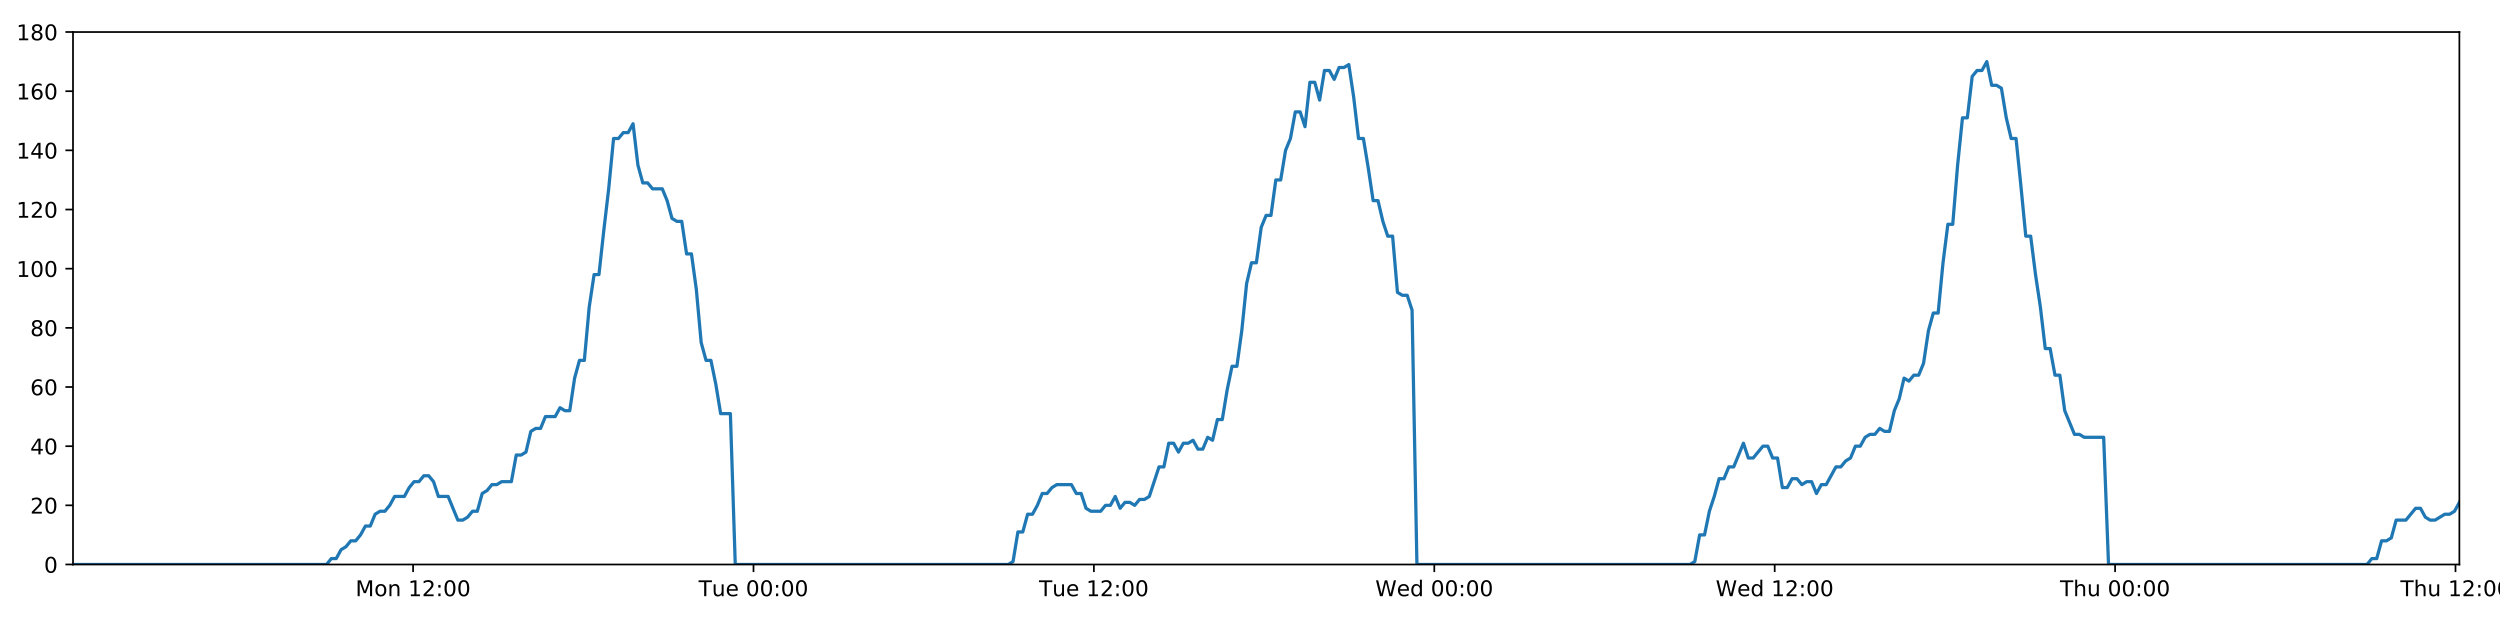
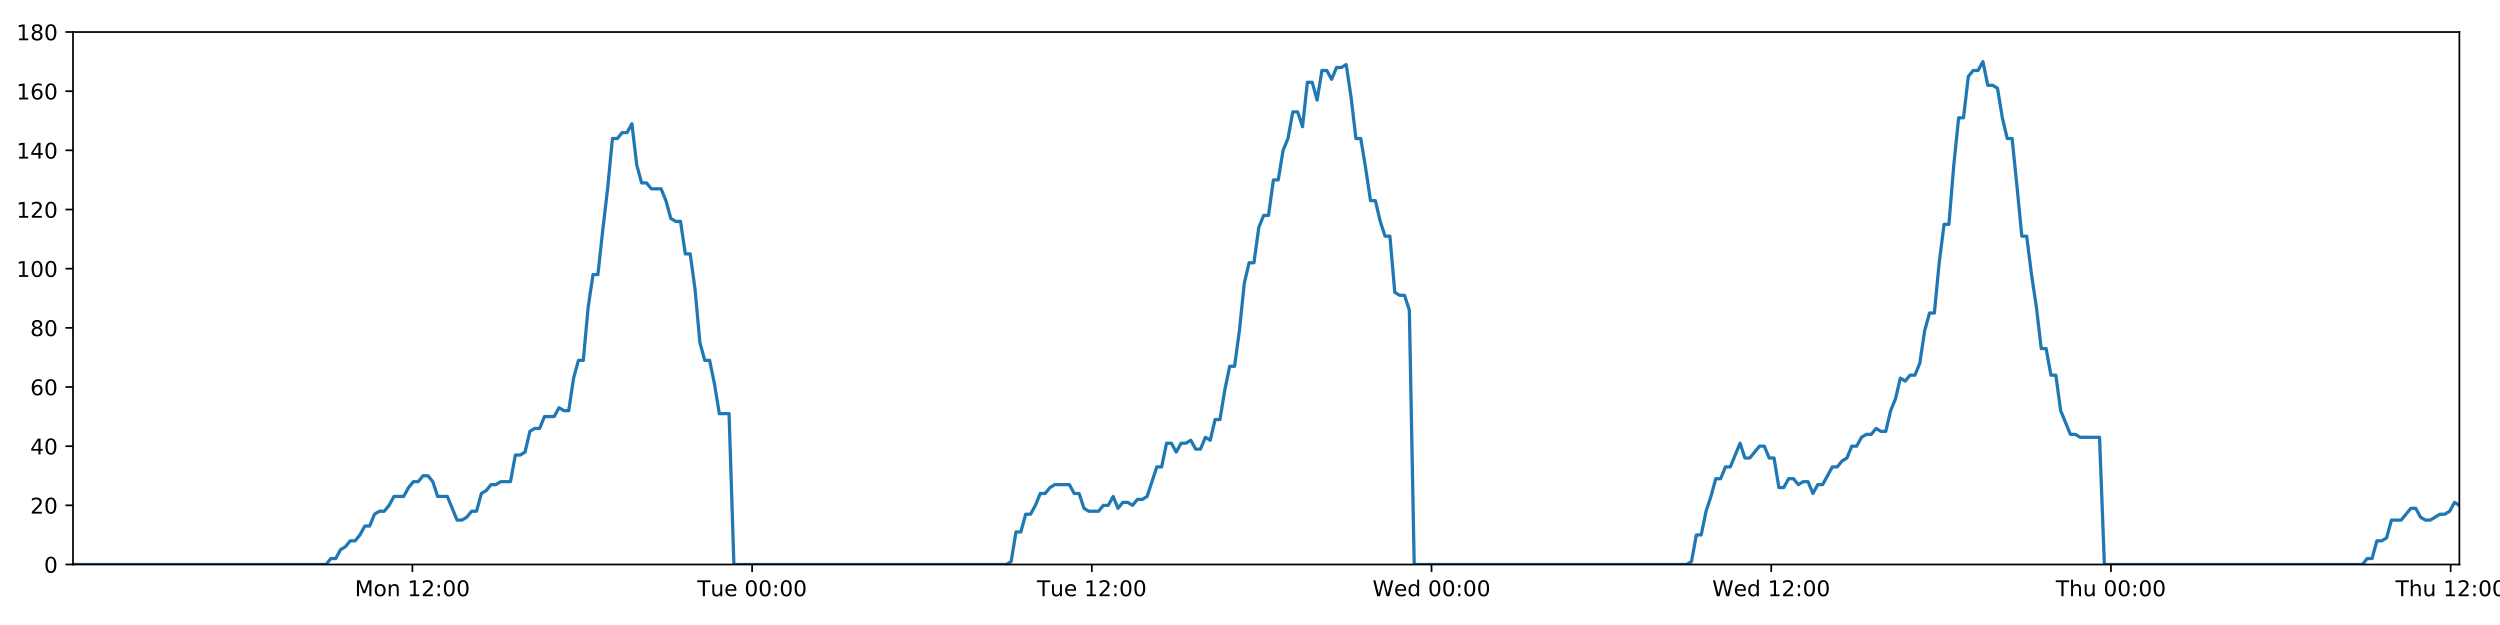
<svg xmlns="http://www.w3.org/2000/svg" xmlns:xlink="http://www.w3.org/1999/xlink" height="288pt" version="1.1" viewBox="0 0 1152 288" width="1152pt">
  <defs>
    <style type="text/css">
*{stroke-linecap:butt;stroke-linejoin:round;}
  </style>
  </defs>
  <g id="figure_1">
    <g id="patch_1">
      <path d="M 0 288  L 1152 288  L 1152 0  L 0 0  z " style="fill:#ffffff;" />
    </g>
    <g id="axes_1">
      <g id="patch_2">
        <path d="M 33.64 260.12  L 1133.28 260.12  L 1133.28 14.76  L 33.64 14.76  z " style="fill:#ffffff;" />
      </g>
      <g id="matplotlib.axis_1">
        <g id="xtick_1">
          <g id="line2d_1">
            <defs>
-               <path d="M 0 0  L 0 3.5  " id="m4ba7c24c0d" style="stroke:#000000;stroke-width:0.8;" />
-             </defs>
-             <g>
-               <use style="stroke:#000000;stroke-width:0.8;" x="190.355" xlink:href="#m4ba7c24c0d" y="260.12" />
+               <path d="M 0 0  L 0 3.5  " id="mbdfd43ce92" style="stroke:#000000;stroke-width:0.8;" />
+             </defs>
+             <g>
+               <use style="stroke:#000000;stroke-width:0.8;" x="190.037" xlink:href="#mbdfd43ce92" y="260.12" />
            </g>
          </g>
          <g id="text_1">
            <defs>
              <path d="M 9.812 72.906  L 24.516 72.906  L 43.109 23.297  L 61.812 72.906  L 76.516 72.906  L 76.516 0  L 66.891 0  L 66.891 64.016  L 48.094 14.016  L 38.188 14.016  L 19.391 64.016  L 19.391 0  L 9.812 0  z " id="DejaVuSans-77" />
              <path d="M 30.609 48.391  Q 23.391 48.391 19.188 42.75  Q 14.984 37.109 14.984 27.297  Q 14.984 17.484 19.156 11.844  Q 23.344 6.203 30.609 6.203  Q 37.797 6.203 41.984 11.859  Q 46.188 17.531 46.188 27.297  Q 46.188 37.016 41.984 42.703  Q 37.797 48.391 30.609 48.391  z M 30.609 56  Q 42.328 56 49.016 48.375  Q 55.719 40.766 55.719 27.297  Q 55.719 13.875 49.016 6.219  Q 42.328 -1.422 30.609 -1.422  Q 18.844 -1.422 12.172 6.219  Q 5.516 13.875 5.516 27.297  Q 5.516 40.766 12.172 48.375  Q 18.844 56 30.609 56  z " id="DejaVuSans-111" />
              <path d="M 54.891 33.016  L 54.891 0  L 45.906 0  L 45.906 32.719  Q 45.906 40.484 42.875 44.328  Q 39.844 48.188 33.797 48.188  Q 26.516 48.188 22.312 43.547  Q 18.109 38.922 18.109 30.906  L 18.109 0  L 9.078 0  L 9.078 54.688  L 18.109 54.688  L 18.109 46.188  Q 21.344 51.125 25.703 53.562  Q 30.078 56 35.797 56  Q 45.219 56 50.047 50.172  Q 54.891 44.344 54.891 33.016  z " id="DejaVuSans-110" />
              <path id="DejaVuSans-32" />
              <path d="M 12.406 8.297  L 28.516 8.297  L 28.516 63.922  L 10.984 60.406  L 10.984 69.391  L 28.422 72.906  L 38.281 72.906  L 38.281 8.297  L 54.391 8.297  L 54.391 0  L 12.406 0  z " id="DejaVuSans-49" />
              <path d="M 19.188 8.297  L 53.609 8.297  L 53.609 0  L 7.328 0  L 7.328 8.297  Q 12.938 14.109 22.625 23.891  Q 32.328 33.688 34.812 36.531  Q 39.547 41.844 41.422 45.531  Q 43.312 49.219 43.312 52.781  Q 43.312 58.594 39.234 62.25  Q 35.156 65.922 28.609 65.922  Q 23.969 65.922 18.812 64.312  Q 13.672 62.703 7.812 59.422  L 7.812 69.391  Q 13.766 71.781 18.938 73  Q 24.125 74.219 28.422 74.219  Q 39.75 74.219 46.484 68.547  Q 53.219 62.891 53.219 53.422  Q 53.219 48.922 51.531 44.891  Q 49.859 40.875 45.406 35.406  Q 44.188 33.984 37.641 27.219  Q 31.109 20.453 19.188 8.297  z " id="DejaVuSans-50" />
              <path d="M 11.719 12.406  L 22.016 12.406  L 22.016 0  L 11.719 0  z M 11.719 51.703  L 22.016 51.703  L 22.016 39.312  L 11.719 39.312  z " id="DejaVuSans-58" />
              <path d="M 31.781 66.406  Q 24.172 66.406 20.328 58.906  Q 16.5 51.422 16.5 36.375  Q 16.5 21.391 20.328 13.891  Q 24.172 6.391 31.781 6.391  Q 39.453 6.391 43.281 13.891  Q 47.125 21.391 47.125 36.375  Q 47.125 51.422 43.281 58.906  Q 39.453 66.406 31.781 66.406  z M 31.781 74.219  Q 44.047 74.219 50.516 64.516  Q 56.984 54.828 56.984 36.375  Q 56.984 17.969 50.516 8.266  Q 44.047 -1.422 31.781 -1.422  Q 19.531 -1.422 13.062 8.266  Q 6.594 17.969 6.594 36.375  Q 6.594 54.828 13.062 64.516  Q 19.531 74.219 31.781 74.219  z " id="DejaVuSans-48" />
            </defs>
-             <g transform="translate(163.8147 274.7184)scale(0.1 -0.1)">
+             <g transform="translate(163.4962 274.7184)scale(0.1 -0.1)">
              <use xlink:href="#DejaVuSans-77" />
              <use x="86.279" xlink:href="#DejaVuSans-111" />
              <use x="147.461" xlink:href="#DejaVuSans-110" />
              <use x="210.84" xlink:href="#DejaVuSans-32" />
              <use x="242.627" xlink:href="#DejaVuSans-49" />
              <use x="306.25" xlink:href="#DejaVuSans-50" />
              <use x="369.873" xlink:href="#DejaVuSans-58" />
              <use x="403.564" xlink:href="#DejaVuSans-48" />
              <use x="467.188" xlink:href="#DejaVuSans-48" />
            </g>
          </g>
        </g>
        <g id="xtick_2">
          <g id="line2d_2">
            <g>
-               <use style="stroke:#000000;stroke-width:0.8;" x="347.211" xlink:href="#m4ba7c24c0d" y="260.12" />
+               <use style="stroke:#000000;stroke-width:0.8;" x="346.574" xlink:href="#mbdfd43ce92" y="260.12" />
            </g>
          </g>
          <g id="text_2">
            <defs>
              <path d="M -0.297 72.906  L 61.375 72.906  L 61.375 64.594  L 35.5 64.594  L 35.5 0  L 25.594 0  L 25.594 64.594  L -0.297 64.594  z " id="DejaVuSans-84" />
              <path d="M 8.5 21.578  L 8.5 54.688  L 17.484 54.688  L 17.484 21.922  Q 17.484 14.156 20.5 10.266  Q 23.531 6.391 29.594 6.391  Q 36.859 6.391 41.078 11.031  Q 45.312 15.672 45.312 23.688  L 45.312 54.688  L 54.297 54.688  L 54.297 0  L 45.312 0  L 45.312 8.406  Q 42.047 3.422 37.719 1  Q 33.406 -1.422 27.688 -1.422  Q 18.266 -1.422 13.375 4.438  Q 8.5 10.297 8.5 21.578  z M 31.109 56  z " id="DejaVuSans-117" />
              <path d="M 56.203 29.594  L 56.203 25.203  L 14.891 25.203  Q 15.484 15.922 20.484 11.062  Q 25.484 6.203 34.422 6.203  Q 39.594 6.203 44.453 7.469  Q 49.312 8.734 54.109 11.281  L 54.109 2.781  Q 49.266 0.734 44.188 -0.344  Q 39.109 -1.422 33.891 -1.422  Q 20.797 -1.422 13.156 6.188  Q 5.516 13.812 5.516 26.812  Q 5.516 40.234 12.766 48.109  Q 20.016 56 32.328 56  Q 43.359 56 49.781 48.891  Q 56.203 41.797 56.203 29.594  z M 47.219 32.234  Q 47.125 39.594 43.094 43.984  Q 39.062 48.391 32.422 48.391  Q 24.906 48.391 20.391 44.141  Q 15.875 39.891 15.188 32.172  z " id="DejaVuSans-101" />
            </defs>
-             <g transform="translate(321.9251 274.7184)scale(0.1 -0.1)">
+             <g transform="translate(321.2878 274.7184)scale(0.1 -0.1)">
              <use xlink:href="#DejaVuSans-84" />
              <use x="60.85" xlink:href="#DejaVuSans-117" />
              <use x="124.229" xlink:href="#DejaVuSans-101" />
              <use x="185.752" xlink:href="#DejaVuSans-32" />
              <use x="217.539" xlink:href="#DejaVuSans-48" />
              <use x="281.162" xlink:href="#DejaVuSans-48" />
              <use x="344.785" xlink:href="#DejaVuSans-58" />
              <use x="378.477" xlink:href="#DejaVuSans-48" />
              <use x="442.1" xlink:href="#DejaVuSans-48" />
            </g>
          </g>
        </g>
        <g id="xtick_3">
          <g id="line2d_3">
            <g>
-               <use style="stroke:#000000;stroke-width:0.8;" x="504.067" xlink:href="#m4ba7c24c0d" y="260.12" />
+               <use style="stroke:#000000;stroke-width:0.8;" x="503.111" xlink:href="#mbdfd43ce92" y="260.12" />
            </g>
          </g>
          <g id="text_3">
-             <g transform="translate(478.7808 274.7184)scale(0.1 -0.1)">
+             <g transform="translate(477.8247 274.7184)scale(0.1 -0.1)">
              <use xlink:href="#DejaVuSans-84" />
              <use x="60.85" xlink:href="#DejaVuSans-117" />
              <use x="124.229" xlink:href="#DejaVuSans-101" />
              <use x="185.752" xlink:href="#DejaVuSans-32" />
              <use x="217.539" xlink:href="#DejaVuSans-49" />
              <use x="281.162" xlink:href="#DejaVuSans-50" />
              <use x="344.785" xlink:href="#DejaVuSans-58" />
              <use x="378.477" xlink:href="#DejaVuSans-48" />
              <use x="442.1" xlink:href="#DejaVuSans-48" />
            </g>
          </g>
        </g>
        <g id="xtick_4">
          <g id="line2d_4">
            <g>
-               <use style="stroke:#000000;stroke-width:0.8;" x="660.922" xlink:href="#m4ba7c24c0d" y="260.12" />
+               <use style="stroke:#000000;stroke-width:0.8;" x="659.648" xlink:href="#mbdfd43ce92" y="260.12" />
            </g>
          </g>
          <g id="text_4">
            <defs>
              <path d="M 3.328 72.906  L 13.281 72.906  L 28.609 11.281  L 43.891 72.906  L 54.984 72.906  L 70.312 11.281  L 85.594 72.906  L 95.609 72.906  L 77.297 0  L 64.891 0  L 49.516 63.281  L 33.984 0  L 21.578 0  z " id="DejaVuSans-87" />
              <path d="M 45.406 46.391  L 45.406 75.984  L 54.391 75.984  L 54.391 0  L 45.406 0  L 45.406 8.203  Q 42.578 3.328 38.25 0.953  Q 33.938 -1.422 27.875 -1.422  Q 17.969 -1.422 11.734 6.484  Q 5.516 14.406 5.516 27.297  Q 5.516 40.188 11.734 48.094  Q 17.969 56 27.875 56  Q 33.938 56 38.25 53.625  Q 42.578 51.266 45.406 46.391  z M 14.797 27.297  Q 14.797 17.391 18.875 11.75  Q 22.953 6.109 30.078 6.109  Q 37.203 6.109 41.297 11.75  Q 45.406 17.391 45.406 27.297  Q 45.406 37.203 41.297 42.844  Q 37.203 48.484 30.078 48.484  Q 22.953 48.484 18.875 42.844  Q 14.797 37.203 14.797 27.297  z " id="DejaVuSans-100" />
            </defs>
-             <g transform="translate(633.7334 274.7184)scale(0.1 -0.1)">
+             <g transform="translate(632.4585 274.7184)scale(0.1 -0.1)">
              <use xlink:href="#DejaVuSans-87" />
              <use x="98.799" xlink:href="#DejaVuSans-101" />
              <use x="160.322" xlink:href="#DejaVuSans-100" />
              <use x="223.799" xlink:href="#DejaVuSans-32" />
              <use x="255.586" xlink:href="#DejaVuSans-48" />
              <use x="319.209" xlink:href="#DejaVuSans-48" />
              <use x="382.832" xlink:href="#DejaVuSans-58" />
              <use x="416.523" xlink:href="#DejaVuSans-48" />
              <use x="480.146" xlink:href="#DejaVuSans-48" />
            </g>
          </g>
        </g>
        <g id="xtick_5">
          <g id="line2d_5">
            <g>
-               <use style="stroke:#000000;stroke-width:0.8;" x="817.778" xlink:href="#m4ba7c24c0d" y="260.12" />
+               <use style="stroke:#000000;stroke-width:0.8;" x="816.185" xlink:href="#mbdfd43ce92" y="260.12" />
            </g>
          </g>
          <g id="text_5">
-             <g transform="translate(790.5891 274.7184)scale(0.1 -0.1)">
+             <g transform="translate(788.9955 274.7184)scale(0.1 -0.1)">
              <use xlink:href="#DejaVuSans-87" />
              <use x="98.799" xlink:href="#DejaVuSans-101" />
              <use x="160.322" xlink:href="#DejaVuSans-100" />
              <use x="223.799" xlink:href="#DejaVuSans-32" />
              <use x="255.586" xlink:href="#DejaVuSans-49" />
              <use x="319.209" xlink:href="#DejaVuSans-50" />
              <use x="382.832" xlink:href="#DejaVuSans-58" />
              <use x="416.523" xlink:href="#DejaVuSans-48" />
              <use x="480.146" xlink:href="#DejaVuSans-48" />
            </g>
          </g>
        </g>
        <g id="xtick_6">
          <g id="line2d_6">
            <g>
-               <use style="stroke:#000000;stroke-width:0.8;" x="974.634" xlink:href="#m4ba7c24c0d" y="260.12" />
+               <use style="stroke:#000000;stroke-width:0.8;" x="972.721" xlink:href="#mbdfd43ce92" y="260.12" />
            </g>
          </g>
          <g id="text_6">
            <defs>
              <path d="M 54.891 33.016  L 54.891 0  L 45.906 0  L 45.906 32.719  Q 45.906 40.484 42.875 44.328  Q 39.844 48.188 33.797 48.188  Q 26.516 48.188 22.312 43.547  Q 18.109 38.922 18.109 30.906  L 18.109 0  L 9.078 0  L 9.078 75.984  L 18.109 75.984  L 18.109 46.188  Q 21.344 51.125 25.703 53.562  Q 30.078 56 35.797 56  Q 45.219 56 50.047 50.172  Q 54.891 44.344 54.891 33.016  z " id="DejaVuSans-104" />
            </defs>
-             <g transform="translate(949.244 274.7184)scale(0.1 -0.1)">
+             <g transform="translate(947.3316 274.7184)scale(0.1 -0.1)">
              <use xlink:href="#DejaVuSans-84" />
              <use x="61.084" xlink:href="#DejaVuSans-104" />
              <use x="124.463" xlink:href="#DejaVuSans-117" />
              <use x="187.842" xlink:href="#DejaVuSans-32" />
              <use x="219.629" xlink:href="#DejaVuSans-48" />
              <use x="283.252" xlink:href="#DejaVuSans-48" />
              <use x="346.875" xlink:href="#DejaVuSans-58" />
              <use x="380.566" xlink:href="#DejaVuSans-48" />
              <use x="444.189" xlink:href="#DejaVuSans-48" />
            </g>
          </g>
        </g>
        <g id="xtick_7">
          <g id="line2d_7">
            <g>
-               <use style="stroke:#000000;stroke-width:0.8;" x="1131.49" xlink:href="#m4ba7c24c0d" y="260.12" />
+               <use style="stroke:#000000;stroke-width:0.8;" x="1129.258" xlink:href="#mbdfd43ce92" y="260.12" />
            </g>
          </g>
          <g id="text_7">
-             <g transform="translate(1106.1 274.7184)scale(0.1 -0.1)">
+             <g transform="translate(1103.869 274.7184)scale(0.1 -0.1)">
              <use xlink:href="#DejaVuSans-84" />
              <use x="61.084" xlink:href="#DejaVuSans-104" />
              <use x="124.463" xlink:href="#DejaVuSans-117" />
              <use x="187.842" xlink:href="#DejaVuSans-32" />
              <use x="219.629" xlink:href="#DejaVuSans-49" />
              <use x="283.252" xlink:href="#DejaVuSans-50" />
              <use x="346.875" xlink:href="#DejaVuSans-58" />
              <use x="380.566" xlink:href="#DejaVuSans-48" />
              <use x="444.189" xlink:href="#DejaVuSans-48" />
            </g>
          </g>
        </g>
      </g>
      <g id="matplotlib.axis_2">
        <g id="ytick_1">
          <g id="line2d_8">
            <defs>
-               <path d="M 0 0  L -3.5 0  " id="m384f452107" style="stroke:#000000;stroke-width:0.8;" />
-             </defs>
-             <g>
-               <use style="stroke:#000000;stroke-width:0.8;" x="33.64" xlink:href="#m384f452107" y="260.12" />
+               <path d="M 0 0  L -3.5 0  " id="mec48f3a658" style="stroke:#000000;stroke-width:0.8;" />
+             </defs>
+             <g>
+               <use style="stroke:#000000;stroke-width:0.8;" x="33.64" xlink:href="#mec48f3a658" y="260.12" />
            </g>
          </g>
          <g id="text_8">
            <g transform="translate(20.2775 263.9192)scale(0.1 -0.1)">
              <use xlink:href="#DejaVuSans-48" />
            </g>
          </g>
        </g>
        <g id="ytick_2">
          <g id="line2d_9">
            <g>
-               <use style="stroke:#000000;stroke-width:0.8;" x="33.64" xlink:href="#m384f452107" y="232.858" />
+               <use style="stroke:#000000;stroke-width:0.8;" x="33.64" xlink:href="#mec48f3a658" y="232.858" />
            </g>
          </g>
          <g id="text_9">
            <g transform="translate(13.915 236.657)scale(0.1 -0.1)">
              <use xlink:href="#DejaVuSans-50" />
              <use x="63.623" xlink:href="#DejaVuSans-48" />
            </g>
          </g>
        </g>
        <g id="ytick_3">
          <g id="line2d_10">
            <g>
-               <use style="stroke:#000000;stroke-width:0.8;" x="33.64" xlink:href="#m384f452107" y="205.596" />
+               <use style="stroke:#000000;stroke-width:0.8;" x="33.64" xlink:href="#mec48f3a658" y="205.596" />
            </g>
          </g>
          <g id="text_10">
            <defs>
              <path d="M 37.797 64.312  L 12.891 25.391  L 37.797 25.391  z M 35.203 72.906  L 47.609 72.906  L 47.609 25.391  L 58.016 25.391  L 58.016 17.188  L 47.609 17.188  L 47.609 0  L 37.797 0  L 37.797 17.188  L 4.891 17.188  L 4.891 26.703  z " id="DejaVuSans-52" />
            </defs>
            <g transform="translate(13.915 209.3948)scale(0.1 -0.1)">
              <use xlink:href="#DejaVuSans-52" />
              <use x="63.623" xlink:href="#DejaVuSans-48" />
            </g>
          </g>
        </g>
        <g id="ytick_4">
          <g id="line2d_11">
            <g>
-               <use style="stroke:#000000;stroke-width:0.8;" x="33.64" xlink:href="#m384f452107" y="178.333" />
+               <use style="stroke:#000000;stroke-width:0.8;" x="33.64" xlink:href="#mec48f3a658" y="178.333" />
            </g>
          </g>
          <g id="text_11">
            <defs>
              <path d="M 33.016 40.375  Q 26.375 40.375 22.484 35.828  Q 18.609 31.297 18.609 23.391  Q 18.609 15.531 22.484 10.953  Q 26.375 6.391 33.016 6.391  Q 39.656 6.391 43.531 10.953  Q 47.406 15.531 47.406 23.391  Q 47.406 31.297 43.531 35.828  Q 39.656 40.375 33.016 40.375  z M 52.594 71.297  L 52.594 62.312  Q 48.875 64.062 45.094 64.984  Q 41.312 65.922 37.594 65.922  Q 27.828 65.922 22.672 59.328  Q 17.531 52.734 16.797 39.406  Q 19.672 43.656 24.016 45.922  Q 28.375 48.188 33.594 48.188  Q 44.578 48.188 50.953 41.516  Q 57.328 34.859 57.328 23.391  Q 57.328 12.156 50.688 5.359  Q 44.047 -1.422 33.016 -1.422  Q 20.359 -1.422 13.672 8.266  Q 6.984 17.969 6.984 36.375  Q 6.984 53.656 15.188 63.938  Q 23.391 74.219 37.203 74.219  Q 40.922 74.219 44.703 73.484  Q 48.484 72.75 52.594 71.297  z " id="DejaVuSans-54" />
            </defs>
            <g transform="translate(13.915 182.1326)scale(0.1 -0.1)">
              <use xlink:href="#DejaVuSans-54" />
              <use x="63.623" xlink:href="#DejaVuSans-48" />
            </g>
          </g>
        </g>
        <g id="ytick_5">
          <g id="line2d_12">
            <g>
-               <use style="stroke:#000000;stroke-width:0.8;" x="33.64" xlink:href="#m384f452107" y="151.071" />
+               <use style="stroke:#000000;stroke-width:0.8;" x="33.64" xlink:href="#mec48f3a658" y="151.071" />
            </g>
          </g>
          <g id="text_12">
            <defs>
              <path d="M 31.781 34.625  Q 24.75 34.625 20.719 30.859  Q 16.703 27.094 16.703 20.516  Q 16.703 13.922 20.719 10.156  Q 24.75 6.391 31.781 6.391  Q 38.812 6.391 42.859 10.172  Q 46.922 13.969 46.922 20.516  Q 46.922 27.094 42.891 30.859  Q 38.875 34.625 31.781 34.625  z M 21.922 38.812  Q 15.578 40.375 12.031 44.719  Q 8.5 49.078 8.5 55.328  Q 8.5 64.062 14.719 69.141  Q 20.953 74.219 31.781 74.219  Q 42.672 74.219 48.875 69.141  Q 55.078 64.062 55.078 55.328  Q 55.078 49.078 51.531 44.719  Q 48 40.375 41.703 38.812  Q 48.828 37.156 52.797 32.312  Q 56.781 27.484 56.781 20.516  Q 56.781 9.906 50.312 4.234  Q 43.844 -1.422 31.781 -1.422  Q 19.734 -1.422 13.25 4.234  Q 6.781 9.906 6.781 20.516  Q 6.781 27.484 10.781 32.312  Q 14.797 37.156 21.922 38.812  z M 18.312 54.391  Q 18.312 48.734 21.844 45.562  Q 25.391 42.391 31.781 42.391  Q 38.141 42.391 41.719 45.562  Q 45.312 48.734 45.312 54.391  Q 45.312 60.062 41.719 63.234  Q 38.141 66.406 31.781 66.406  Q 25.391 66.406 21.844 63.234  Q 18.312 60.062 18.312 54.391  z " id="DejaVuSans-56" />
            </defs>
            <g transform="translate(13.915 154.8703)scale(0.1 -0.1)">
              <use xlink:href="#DejaVuSans-56" />
              <use x="63.623" xlink:href="#DejaVuSans-48" />
            </g>
          </g>
        </g>
        <g id="ytick_6">
          <g id="line2d_13">
            <g>
-               <use style="stroke:#000000;stroke-width:0.8;" x="33.64" xlink:href="#m384f452107" y="123.809" />
+               <use style="stroke:#000000;stroke-width:0.8;" x="33.64" xlink:href="#mec48f3a658" y="123.809" />
            </g>
          </g>
          <g id="text_13">
            <g transform="translate(7.5525 127.6081)scale(0.1 -0.1)">
              <use xlink:href="#DejaVuSans-49" />
              <use x="63.623" xlink:href="#DejaVuSans-48" />
              <use x="127.246" xlink:href="#DejaVuSans-48" />
            </g>
          </g>
        </g>
        <g id="ytick_7">
          <g id="line2d_14">
            <g>
-               <use style="stroke:#000000;stroke-width:0.8;" x="33.64" xlink:href="#m384f452107" y="96.547" />
+               <use style="stroke:#000000;stroke-width:0.8;" x="33.64" xlink:href="#mec48f3a658" y="96.547" />
            </g>
          </g>
          <g id="text_14">
            <g transform="translate(7.5525 100.3459)scale(0.1 -0.1)">
              <use xlink:href="#DejaVuSans-49" />
              <use x="63.623" xlink:href="#DejaVuSans-50" />
              <use x="127.246" xlink:href="#DejaVuSans-48" />
            </g>
          </g>
        </g>
        <g id="ytick_8">
          <g id="line2d_15">
            <g>
-               <use style="stroke:#000000;stroke-width:0.8;" x="33.64" xlink:href="#m384f452107" y="69.284" />
+               <use style="stroke:#000000;stroke-width:0.8;" x="33.64" xlink:href="#mec48f3a658" y="69.284" />
            </g>
          </g>
          <g id="text_15">
            <g transform="translate(7.5525 73.08366)scale(0.1 -0.1)">
              <use xlink:href="#DejaVuSans-49" />
              <use x="63.623" xlink:href="#DejaVuSans-52" />
              <use x="127.246" xlink:href="#DejaVuSans-48" />
            </g>
          </g>
        </g>
        <g id="ytick_9">
          <g id="line2d_16">
            <g>
-               <use style="stroke:#000000;stroke-width:0.8;" x="33.64" xlink:href="#m384f452107" y="42.022" />
+               <use style="stroke:#000000;stroke-width:0.8;" x="33.64" xlink:href="#mec48f3a658" y="42.022" />
            </g>
          </g>
          <g id="text_16">
            <g transform="translate(7.5525 45.82144)scale(0.1 -0.1)">
              <use xlink:href="#DejaVuSans-49" />
              <use x="63.623" xlink:href="#DejaVuSans-54" />
              <use x="127.246" xlink:href="#DejaVuSans-48" />
            </g>
          </g>
        </g>
        <g id="ytick_10">
          <g id="line2d_17">
            <g>
-               <use style="stroke:#000000;stroke-width:0.8;" x="33.64" xlink:href="#m384f452107" y="14.76" />
+               <use style="stroke:#000000;stroke-width:0.8;" x="33.64" xlink:href="#mec48f3a658" y="14.76" />
            </g>
          </g>
          <g id="text_17">
            <g transform="translate(7.5525 18.55922)scale(0.1 -0.1)">
              <use xlink:href="#DejaVuSans-49" />
              <use x="63.623" xlink:href="#DejaVuSans-56" />
              <use x="127.246" xlink:href="#DejaVuSans-48" />
            </g>
          </g>
        </g>
      </g>
      <g id="line2d_18">
-         <path clip-path="url(#p17cd9d49a3)" d="M 33.64 260.12  L 150.473 260.12  L 152.677 257.394  L 154.924 257.394  L 157.164 253.304  L 159.404 251.941  L 161.649 249.215  L 163.891 249.215  L 166.136 246.489  L 168.379 242.4  L 170.62 242.4  L 172.862 236.947  L 175.106 235.584  L 177.35 235.584  L 179.595 232.858  L 181.835 228.768  L 186.318 228.768  L 188.558 224.679  L 190.801 221.953  L 193.044 221.953  L 195.29 219.227  L 197.533 219.227  L 199.778 221.953  L 202.018 228.768  L 206.497 228.768  L 210.977 239.673  L 213.224 239.673  L 215.468 238.31  L 217.713 235.584  L 219.953 235.584  L 222.193 227.405  L 224.432 226.042  L 226.673 223.316  L 228.912 223.316  L 231.157 221.953  L 235.638 221.953  L 237.883 209.685  L 240.122 209.685  L 242.364 208.322  L 244.605 198.78  L 246.851 197.417  L 249.091 197.417  L 251.332 191.964  L 255.814 191.964  L 258.058 187.875  L 260.298 189.238  L 262.539 189.238  L 264.779 174.244  L 267.02 166.065  L 269.263 166.065  L 271.507 141.529  L 273.753 126.535  L 275.996 126.535  L 278.242 106.088  L 280.484 87.005  L 282.729 63.832  L 284.974 63.832  L 287.219 61.106  L 289.463 61.106  L 291.708 57.016  L 293.955 76.1  L 296.202 84.279  L 298.447 84.279  L 300.688 87.005  L 305.17 87.005  L 307.411 92.457  L 309.652 100.636  L 311.897 101.999  L 314.141 101.999  L 316.382 116.993  L 318.623 116.993  L 320.865 133.351  L 323.107 157.887  L 325.349 166.065  L 327.592 166.065  L 329.832 176.97  L 332.074 190.601  L 336.562 190.601  L 338.804 260.12  L 464.603 260.12  L 466.807 258.757  L 469.049 245.126  L 471.29 245.126  L 473.529 236.947  L 475.775 236.947  L 478.016 232.858  L 480.256 227.405  L 482.496 227.405  L 484.739 224.679  L 486.983 223.316  L 493.713 223.316  L 495.953 227.405  L 498.199 227.405  L 500.449 234.221  L 502.689 235.584  L 507.178 235.584  L 509.422 232.858  L 511.666 232.858  L 513.905 228.768  L 516.146 234.221  L 518.385 231.495  L 520.632 231.495  L 522.872 232.858  L 525.112 230.132  L 527.353 230.132  L 529.593 228.768  L 534.077 215.137  L 536.319 215.137  L 538.56 204.232  L 540.8 204.232  L 543.042 208.322  L 545.282 204.232  L 547.521 204.232  L 549.761 202.869  L 552.001 206.959  L 554.245 206.959  L 556.503 201.506  L 558.747 202.869  L 560.987 193.328  L 563.228 193.328  L 565.471 179.696  L 567.717 168.792  L 569.959 168.792  L 572.205 152.434  L 574.451 130.624  L 576.691 121.083  L 578.933 121.083  L 581.174 104.725  L 583.416 99.273  L 585.657 99.273  L 587.899 82.916  L 590.143 82.916  L 592.384 69.284  L 594.627 63.832  L 596.869 51.564  L 599.111 51.564  L 601.352 58.38  L 603.594 37.933  L 605.838 37.933  L 608.078 46.112  L 610.32 32.48  L 612.562 32.48  L 614.803 36.57  L 617.043 31.117  L 619.285 31.117  L 621.528 29.754  L 623.773 44.748  L 626.014 63.832  L 628.257 63.832  L 630.498 77.463  L 632.744 92.457  L 634.985 92.457  L 637.226 101.999  L 639.468 108.815  L 641.709 108.815  L 643.952 134.714  L 646.194 136.077  L 648.435 136.077  L 650.678 142.892  L 652.92 260.12  L 778.718 260.12  L 780.959 258.757  L 783.199 246.489  L 785.444 246.489  L 787.684 235.584  L 789.924 228.768  L 792.166 220.59  L 794.406 220.59  L 796.649 215.137  L 798.893 215.137  L 803.379 204.232  L 805.623 211.048  L 807.866 211.048  L 812.35 205.596  L 814.591 205.596  L 816.833 211.048  L 819.075 211.048  L 821.32 224.679  L 823.561 224.679  L 825.803 220.59  L 828.044 220.59  L 830.294 223.316  L 832.535 221.953  L 834.78 221.953  L 837.024 227.405  L 839.266 223.316  L 841.508 223.316  L 845.997 215.137  L 848.241 215.137  L 850.485 212.411  L 852.728 211.048  L 854.97 205.596  L 857.211 205.596  L 859.454 201.506  L 861.696 200.143  L 863.937 200.143  L 866.179 197.417  L 868.422 198.78  L 870.664 198.78  L 872.906 189.238  L 875.147 183.786  L 877.39 174.244  L 879.63 175.607  L 881.88 172.881  L 884.123 172.881  L 886.367 167.428  L 888.615 152.434  L 890.855 144.256  L 893.096 144.256  L 895.338 121.083  L 897.581 103.362  L 899.823 103.362  L 902.07 76.1  L 904.311 54.29  L 906.551 54.29  L 908.791 35.207  L 911.038 32.48  L 913.278 32.48  L 915.519 28.391  L 917.763 39.296  L 920.008 39.296  L 922.248 40.659  L 924.493 54.29  L 926.745 63.832  L 928.987 63.832  L 931.231 85.642  L 933.477 108.815  L 935.724 108.815  L 937.968 126.535  L 940.211 141.529  L 942.454 160.613  L 944.696 160.613  L 946.938 172.881  L 949.18 172.881  L 951.425 189.238  L 955.911 200.143  L 958.154 200.143  L 960.397 201.506  L 969.365 201.506  L 971.608 260.12  L 1090.738 260.12  L 1092.943 257.394  L 1095.184 257.394  L 1097.429 249.215  L 1099.669 249.215  L 1101.909 247.852  L 1104.148 239.673  L 1108.629 239.673  L 1113.115 234.221  L 1115.355 234.221  L 1117.596 238.31  L 1119.837 239.673  L 1122.076 239.673  L 1126.558 236.947  L 1128.798 236.947  L 1131.039 235.584  L 1133.28 231.495  L 1133.28 231.495  " style="fill:none;stroke:#1f77b4;stroke-linecap:square;stroke-width:1.5;" />
+         <path clip-path="url(#p0e81e87a07)" d="M 33.64 260.12  L 150.235 260.12  L 152.435 257.394  L 154.678 257.394  L 156.913 253.304  L 159.148 251.941  L 161.389 249.215  L 163.626 249.215  L 165.867 246.489  L 168.105 242.4  L 170.341 242.4  L 172.579 236.947  L 174.819 235.584  L 177.058 235.584  L 179.298 232.858  L 181.534 228.768  L 186.008 228.768  L 188.244 224.679  L 190.482 221.953  L 192.72 221.953  L 194.962 219.227  L 197.2 219.227  L 199.44 221.953  L 201.675 228.768  L 206.145 228.768  L 210.617 239.673  L 212.859 239.673  L 215.098 238.31  L 217.339 235.584  L 219.574 235.584  L 221.81 227.405  L 224.044 226.042  L 226.28 223.316  L 228.516 223.316  L 230.756 221.953  L 235.228 221.953  L 237.468 209.685  L 239.703 209.685  L 241.94 208.322  L 244.176 198.78  L 246.418 197.417  L 248.654 197.417  L 250.889 191.964  L 255.362 191.964  L 257.602 187.875  L 259.838 189.238  L 262.074 189.238  L 264.309 174.244  L 266.546 166.065  L 268.784 166.065  L 271.024 141.529  L 273.265 126.535  L 275.503 126.535  L 277.745 106.088  L 279.982 87.005  L 282.222 63.832  L 284.463 63.832  L 286.703 61.106  L 288.943 61.106  L 291.184 57.016  L 293.426 76.1  L 295.668 84.279  L 297.909 84.279  L 300.146 87.005  L 304.618 87.005  L 306.855 92.457  L 309.091 100.636  L 311.331 101.999  L 313.571 101.999  L 315.807 116.993  L 318.044 116.993  L 320.282 133.351  L 322.519 157.887  L 324.756 166.065  L 326.994 166.065  L 329.231 176.97  L 331.468 190.601  L 335.946 190.601  L 338.184 260.12  L 463.727 260.12  L 465.927 258.757  L 468.164 245.126  L 470.4 245.126  L 472.635 236.947  L 474.876 236.947  L 477.112 232.858  L 479.348 227.405  L 481.584 227.405  L 483.822 224.679  L 486.061 223.316  L 492.778 223.316  L 495.014 227.405  L 497.255 227.405  L 499.5 234.221  L 501.736 235.584  L 506.215 235.584  L 508.455 232.858  L 510.694 232.858  L 512.929 228.768  L 515.165 234.221  L 517.4 231.495  L 519.642 231.495  L 521.878 232.858  L 524.113 230.132  L 526.349 230.132  L 528.585 228.768  L 533.06 215.137  L 535.297 215.137  L 537.534 204.232  L 539.769 204.232  L 542.007 208.322  L 544.242 204.232  L 546.477 204.232  L 548.712 202.869  L 550.947 206.959  L 553.187 206.959  L 555.441 201.506  L 557.68 202.869  L 559.915 193.328  L 562.152 193.328  L 564.39 179.696  L 566.631 168.792  L 568.869 168.792  L 571.111 152.434  L 573.352 130.624  L 575.587 121.083  L 577.825 121.083  L 580.061 104.725  L 582.298 99.273  L 584.535 99.273  L 586.773 82.916  L 589.012 82.916  L 591.248 69.284  L 593.487 63.832  L 595.724 51.564  L 597.962 51.564  L 600.198 58.38  L 602.435 37.933  L 604.675 37.933  L 606.91 46.112  L 609.148 32.48  L 611.385 32.48  L 613.622 36.57  L 615.858 31.117  L 618.095 31.117  L 620.333 29.754  L 622.573 44.748  L 624.81 63.832  L 627.048 63.832  L 629.285 77.463  L 631.526 92.457  L 633.763 92.457  L 635.999 101.999  L 638.236 108.815  L 640.473 108.815  L 642.712 134.714  L 644.949 136.077  L 647.186 136.077  L 649.424 142.892  L 651.661 260.12  L 777.203 260.12  L 779.44 258.757  L 781.676 246.489  L 783.916 246.489  L 786.151 235.584  L 788.387 228.768  L 790.624 220.59  L 792.86 220.59  L 795.098 215.137  L 797.338 215.137  L 801.814 204.232  L 804.054 211.048  L 806.292 211.048  L 810.767 205.596  L 813.004 205.596  L 815.242 211.048  L 817.479 211.048  L 819.719 224.679  L 821.956 224.679  L 824.193 220.59  L 826.43 220.59  L 828.675 223.316  L 830.911 221.953  L 833.152 221.953  L 835.391 227.405  L 837.629 223.316  L 839.866 223.316  L 844.346 215.137  L 846.585 215.137  L 848.825 212.411  L 851.063 211.048  L 853.301 205.596  L 855.538 205.596  L 857.776 201.506  L 860.013 200.143  L 862.25 200.143  L 864.487 197.417  L 866.725 198.78  L 868.963 198.78  L 871.2 189.238  L 873.437 183.786  L 875.676 174.244  L 877.911 175.607  L 880.156 172.881  L 882.395 172.881  L 884.634 167.428  L 886.877 152.434  L 889.113 144.256  L 891.349 144.256  L 893.586 121.083  L 895.825 103.362  L 898.063 103.362  L 900.305 76.1  L 902.542 54.29  L 904.777 54.29  L 907.012 35.207  L 909.254 32.48  L 911.49 32.48  L 913.726 28.391  L 915.966 39.296  L 918.207 39.296  L 920.442 40.659  L 922.683 54.29  L 924.93 63.832  L 927.168 63.832  L 929.406 85.642  L 931.648 108.815  L 933.89 108.815  L 936.13 126.535  L 938.369 141.529  L 940.607 160.613  L 942.845 160.613  L 945.081 172.881  L 947.319 172.881  L 949.56 189.238  L 954.037 200.143  L 956.275 200.143  L 958.514 201.506  L 967.463 201.506  L 969.702 260.12  L 1088.59 260.12  L 1090.79 257.394  L 1093.027 257.394  L 1095.267 249.215  L 1097.503 249.215  L 1099.737 247.852  L 1101.972 239.673  L 1106.445 239.673  L 1110.921 234.221  L 1113.157 234.221  L 1115.393 238.31  L 1117.629 239.673  L 1119.864 239.673  L 1124.336 236.947  L 1126.572 236.947  L 1128.809 235.584  L 1131.045 231.495  L 1133.28 232.858  L 1133.28 232.858  " style="fill:none;stroke:#1f77b4;stroke-linecap:square;stroke-width:1.5;" />
      </g>
      <g id="patch_3">
        <path d="M 33.64 260.12  L 33.64 14.76  " style="fill:none;stroke:#000000;stroke-linecap:square;stroke-linejoin:miter;stroke-width:0.8;" />
      </g>
      <g id="patch_4">
        <path d="M 1133.28 260.12  L 1133.28 14.76  " style="fill:none;stroke:#000000;stroke-linecap:square;stroke-linejoin:miter;stroke-width:0.8;" />
      </g>
      <g id="patch_5">
        <path d="M 33.64 260.12  L 1133.28 260.12  " style="fill:none;stroke:#000000;stroke-linecap:square;stroke-linejoin:miter;stroke-width:0.8;" />
      </g>
      <g id="patch_6">
        <path d="M 33.64 14.76  L 1133.28 14.76  " style="fill:none;stroke:#000000;stroke-linecap:square;stroke-linejoin:miter;stroke-width:0.8;" />
      </g>
    </g>
  </g>
  <defs>
-     <clipPath id="p17cd9d49a3">
+     <clipPath id="p0e81e87a07">
      <rect height="245.36" width="1099.64" x="33.64" y="14.76" />
    </clipPath>
  </defs>
</svg>
